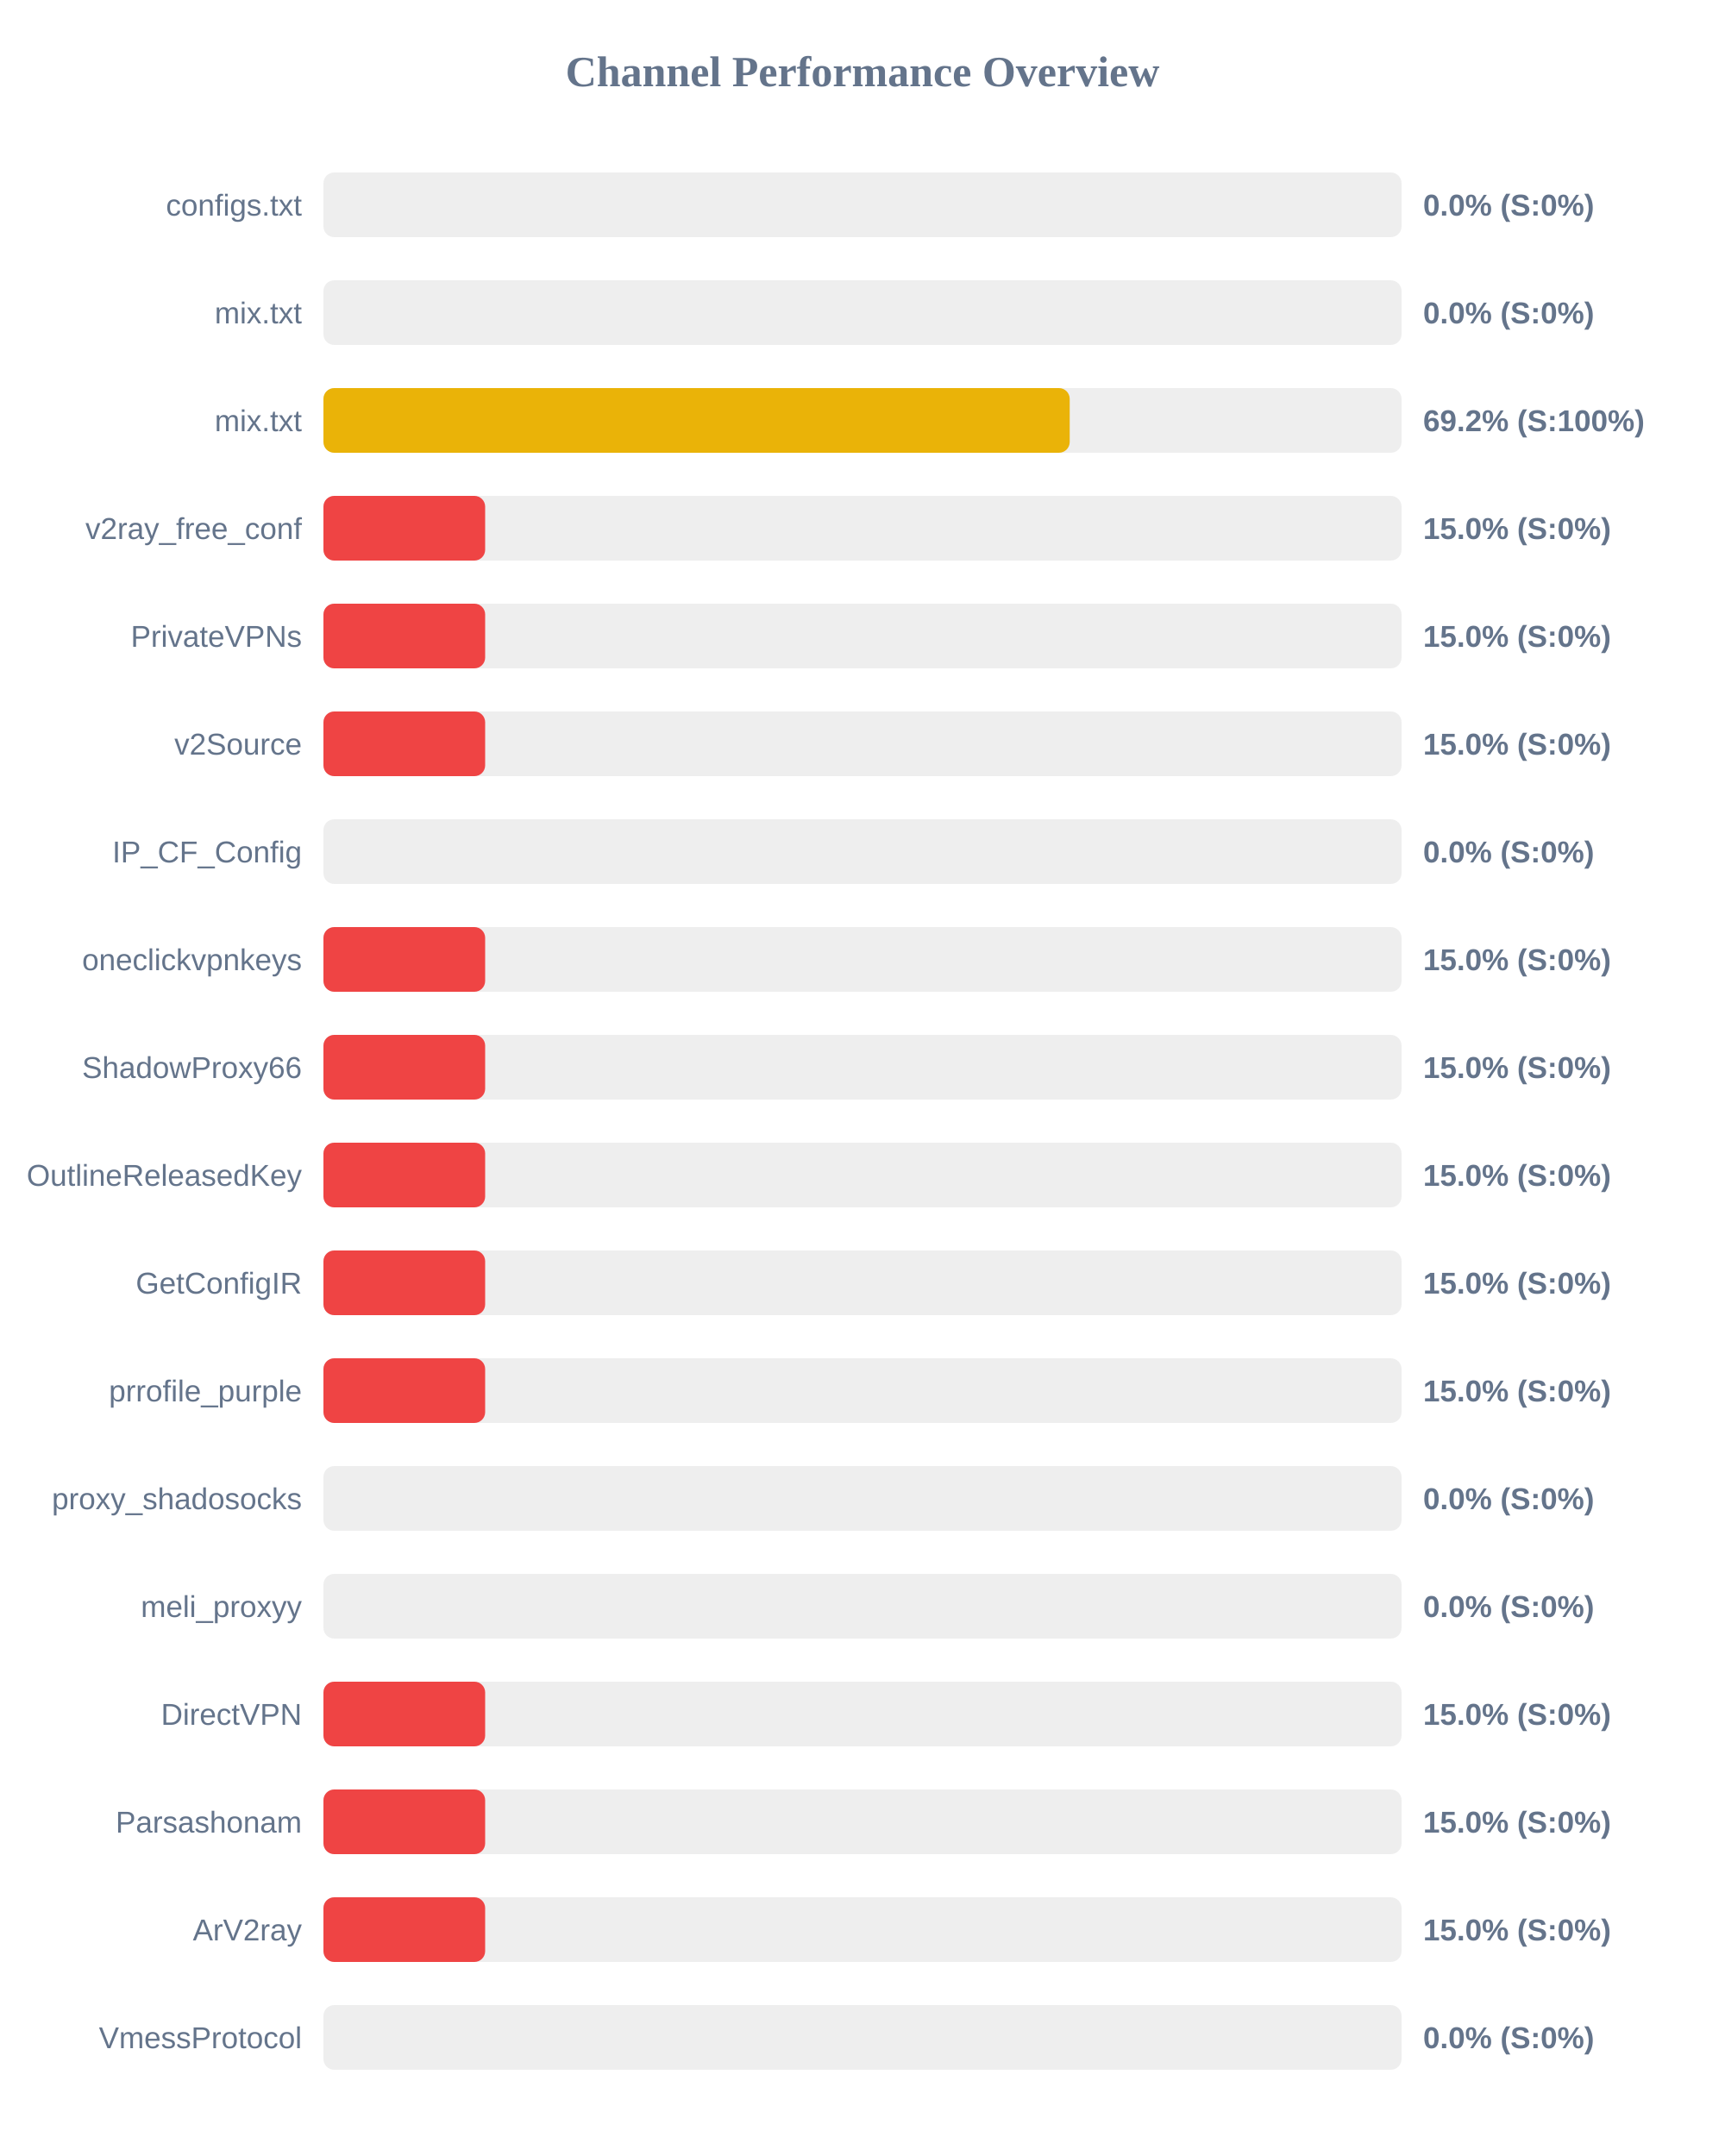
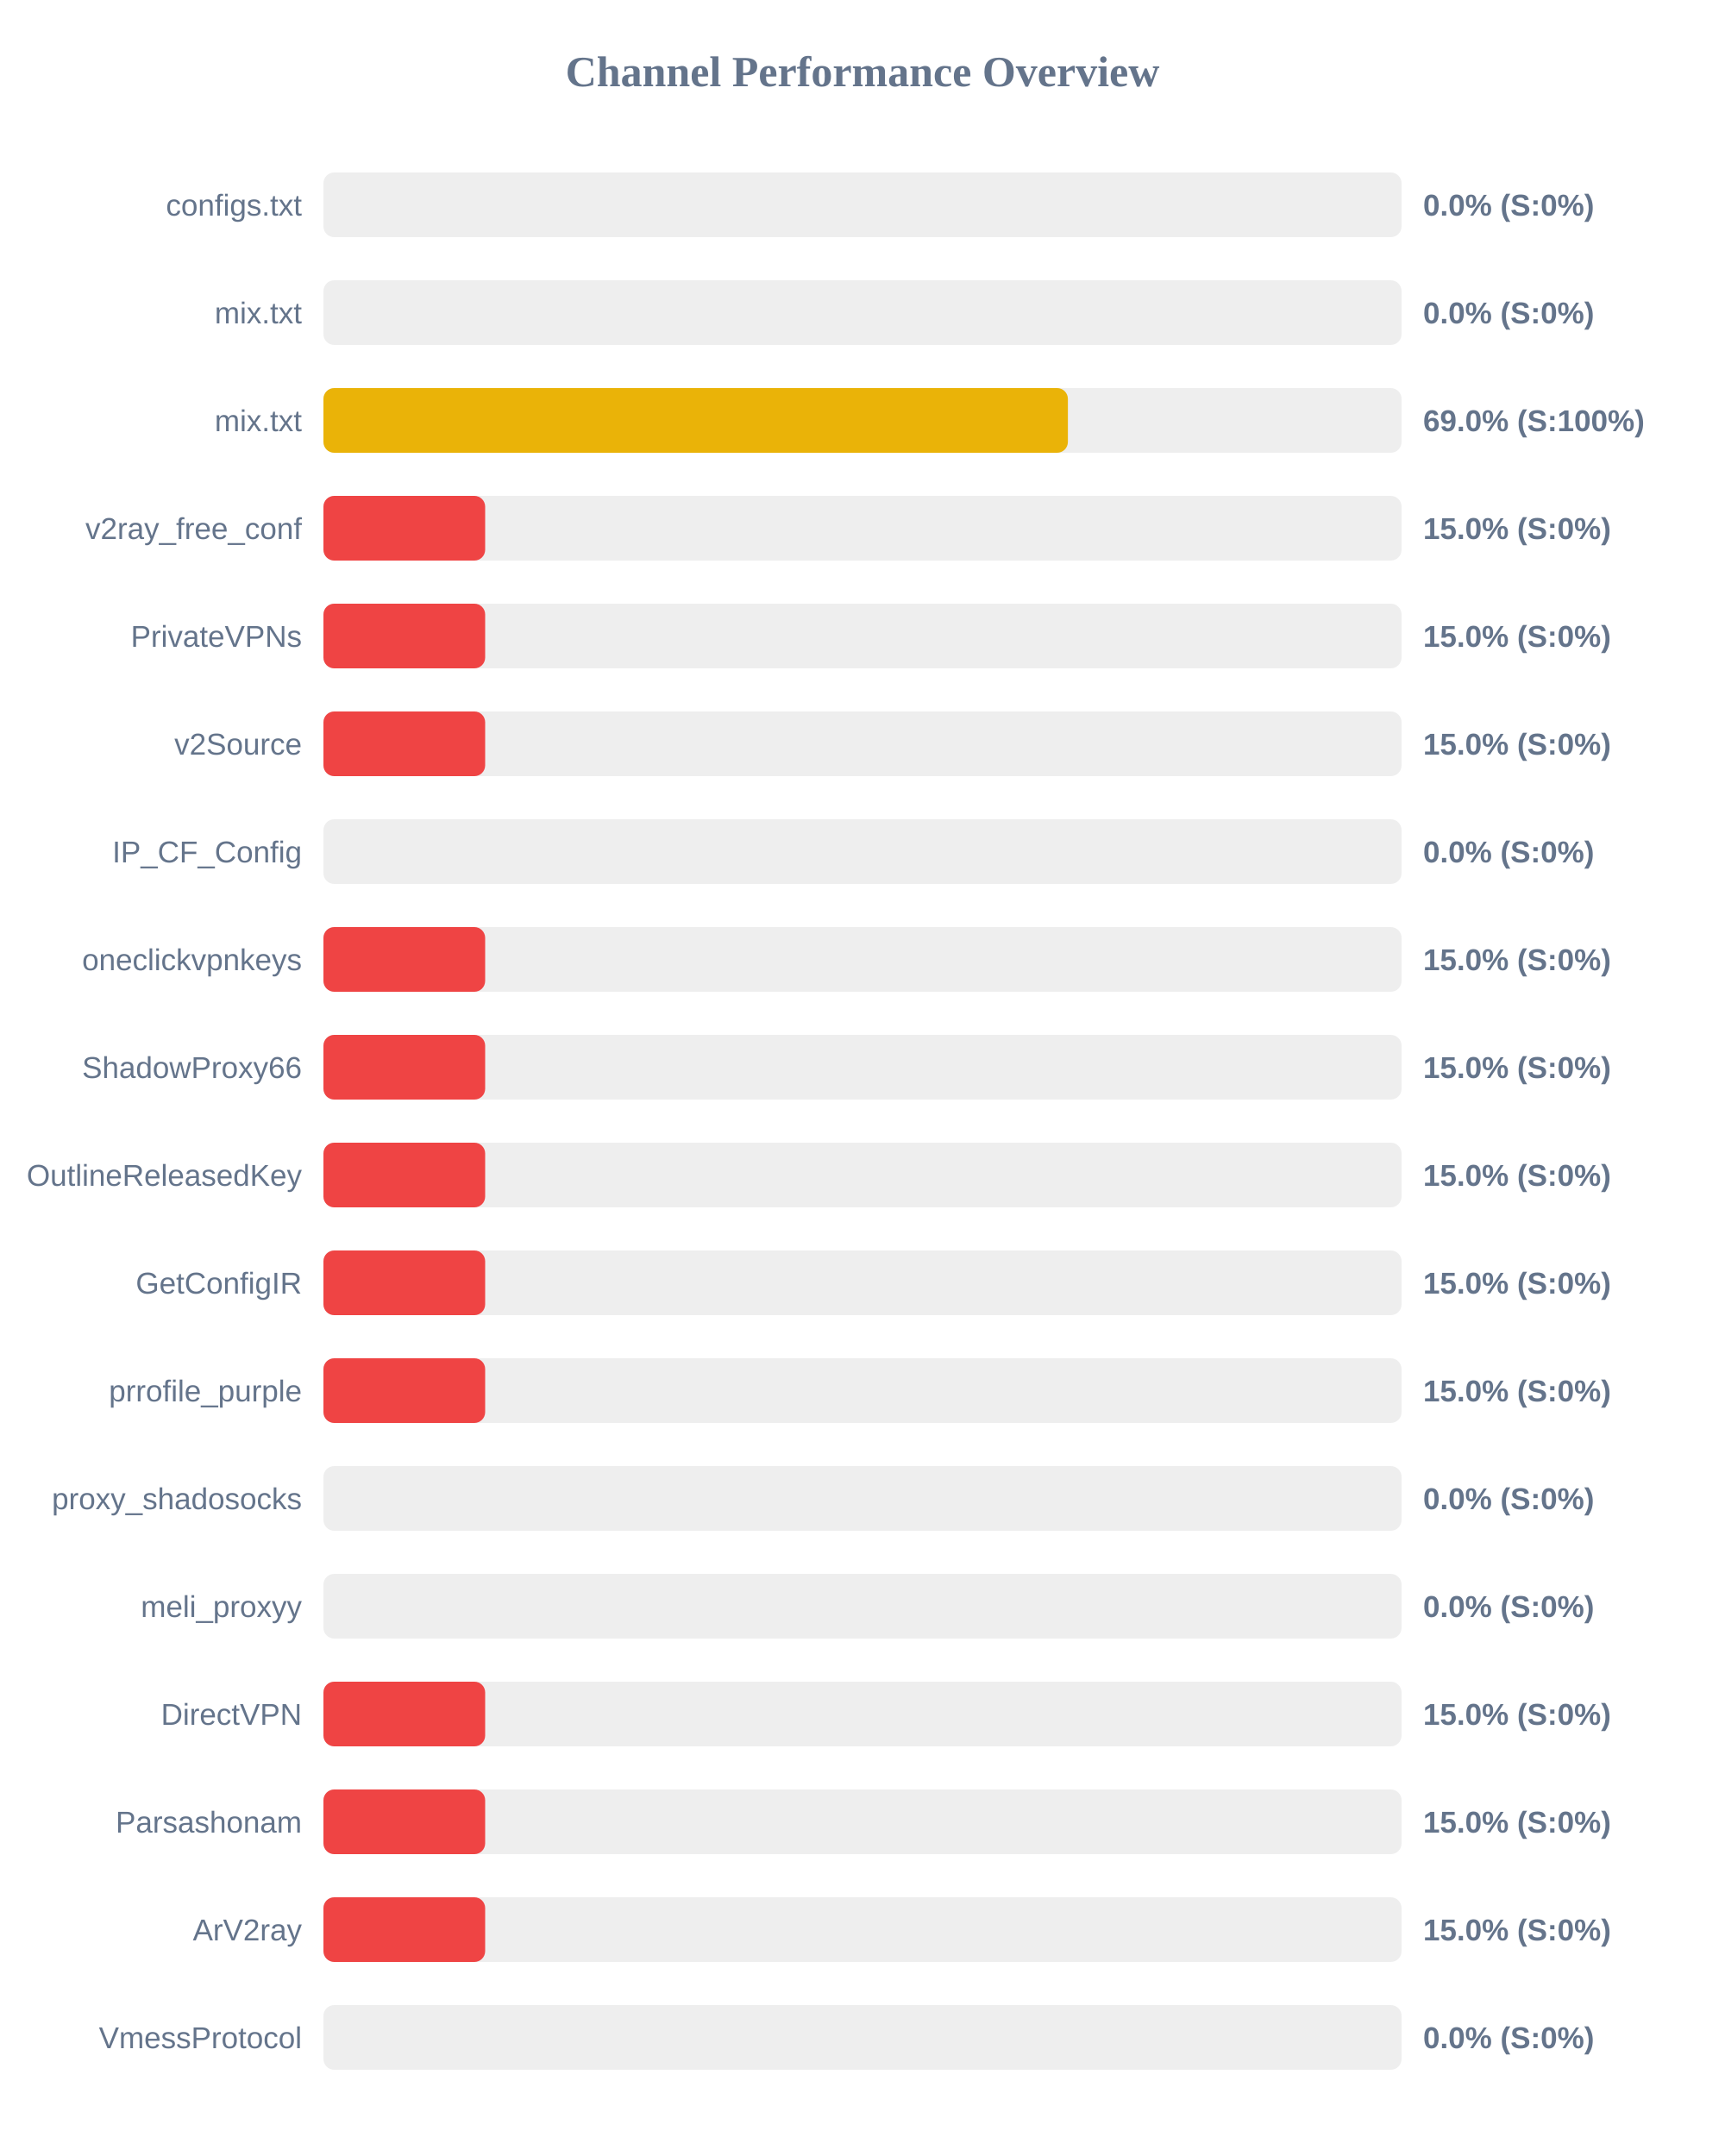
<svg xmlns="http://www.w3.org/2000/svg" width="800" height="1000" version="1.1">
  <style>
        .row { font: 14px Arial; fill: #64748b; }
        .score { font: bold 14px Arial; fill: #64748b; }
    </style>
  <text x="400" y="40" text-anchor="middle" font-size="20px" font-weight="bold" fill="#64748b">Channel Performance Overview</text>
  <rect x="150" y="80" width="500" height="30" fill="#eee" rx="5" />
  <rect x="150" y="80" width="0.0" height="30" fill="#ef4444" rx="5" />
  <text x="140" y="100" text-anchor="end" class="row">configs.txt</text>
  <text x="660" y="100" text-anchor="start" class="score">0.0% (S:0%)</text>
  <rect x="150" y="130" width="500" height="30" fill="#eee" rx="5" />
  <rect x="150" y="130" width="0.0" height="30" fill="#ef4444" rx="5" />
  <text x="140" y="150" text-anchor="end" class="row">mix.txt</text>
  <text x="660" y="150" text-anchor="start" class="score">0.0% (S:0%)</text>
  <rect x="150" y="180" width="500" height="30" fill="#eee" rx="5" />
-   <rect x="150" y="180" width="346.1" height="30" fill="#eab308" rx="5" />
+   <rect x="150" y="180" width="345.25" height="30" fill="#eab308" rx="5" />
  <text x="140" y="200" text-anchor="end" class="row">mix.txt</text>
-   <text x="660" y="200" text-anchor="start" class="score">69.2% (S:100%)</text>
+   <text x="660" y="200" text-anchor="start" class="score">69.0% (S:100%)</text>
  <rect x="150" y="230" width="500" height="30" fill="#eee" rx="5" />
  <rect x="150" y="230" width="75.0" height="30" fill="#ef4444" rx="5" />
  <text x="140" y="250" text-anchor="end" class="row">v2ray_free_conf</text>
  <text x="660" y="250" text-anchor="start" class="score">15.0% (S:0%)</text>
  <rect x="150" y="280" width="500" height="30" fill="#eee" rx="5" />
  <rect x="150" y="280" width="75.0" height="30" fill="#ef4444" rx="5" />
  <text x="140" y="300" text-anchor="end" class="row">PrivateVPNs</text>
  <text x="660" y="300" text-anchor="start" class="score">15.0% (S:0%)</text>
  <rect x="150" y="330" width="500" height="30" fill="#eee" rx="5" />
  <rect x="150" y="330" width="75.0" height="30" fill="#ef4444" rx="5" />
  <text x="140" y="350" text-anchor="end" class="row">v2Source</text>
  <text x="660" y="350" text-anchor="start" class="score">15.0% (S:0%)</text>
  <rect x="150" y="380" width="500" height="30" fill="#eee" rx="5" />
  <rect x="150" y="380" width="0.0" height="30" fill="#ef4444" rx="5" />
  <text x="140" y="400" text-anchor="end" class="row">IP_CF_Config</text>
  <text x="660" y="400" text-anchor="start" class="score">0.0% (S:0%)</text>
  <rect x="150" y="430" width="500" height="30" fill="#eee" rx="5" />
  <rect x="150" y="430" width="75.0" height="30" fill="#ef4444" rx="5" />
  <text x="140" y="450" text-anchor="end" class="row">oneclickvpnkeys</text>
  <text x="660" y="450" text-anchor="start" class="score">15.0% (S:0%)</text>
  <rect x="150" y="480" width="500" height="30" fill="#eee" rx="5" />
  <rect x="150" y="480" width="75.0" height="30" fill="#ef4444" rx="5" />
  <text x="140" y="500" text-anchor="end" class="row">ShadowProxy66</text>
  <text x="660" y="500" text-anchor="start" class="score">15.0% (S:0%)</text>
  <rect x="150" y="530" width="500" height="30" fill="#eee" rx="5" />
  <rect x="150" y="530" width="75.0" height="30" fill="#ef4444" rx="5" />
  <text x="140" y="550" text-anchor="end" class="row">OutlineReleasedKey</text>
  <text x="660" y="550" text-anchor="start" class="score">15.0% (S:0%)</text>
  <rect x="150" y="580" width="500" height="30" fill="#eee" rx="5" />
  <rect x="150" y="580" width="75.0" height="30" fill="#ef4444" rx="5" />
  <text x="140" y="600" text-anchor="end" class="row">GetConfigIR</text>
  <text x="660" y="600" text-anchor="start" class="score">15.0% (S:0%)</text>
  <rect x="150" y="630" width="500" height="30" fill="#eee" rx="5" />
  <rect x="150" y="630" width="75.0" height="30" fill="#ef4444" rx="5" />
  <text x="140" y="650" text-anchor="end" class="row">prrofile_purple</text>
  <text x="660" y="650" text-anchor="start" class="score">15.0% (S:0%)</text>
  <rect x="150" y="680" width="500" height="30" fill="#eee" rx="5" />
  <rect x="150" y="680" width="0.0" height="30" fill="#ef4444" rx="5" />
  <text x="140" y="700" text-anchor="end" class="row">proxy_shadosocks</text>
  <text x="660" y="700" text-anchor="start" class="score">0.0% (S:0%)</text>
  <rect x="150" y="730" width="500" height="30" fill="#eee" rx="5" />
  <rect x="150" y="730" width="0.0" height="30" fill="#ef4444" rx="5" />
  <text x="140" y="750" text-anchor="end" class="row">meli_proxyy</text>
  <text x="660" y="750" text-anchor="start" class="score">0.0% (S:0%)</text>
  <rect x="150" y="780" width="500" height="30" fill="#eee" rx="5" />
  <rect x="150" y="780" width="75.0" height="30" fill="#ef4444" rx="5" />
  <text x="140" y="800" text-anchor="end" class="row">DirectVPN</text>
  <text x="660" y="800" text-anchor="start" class="score">15.0% (S:0%)</text>
  <rect x="150" y="830" width="500" height="30" fill="#eee" rx="5" />
  <rect x="150" y="830" width="75.0" height="30" fill="#ef4444" rx="5" />
  <text x="140" y="850" text-anchor="end" class="row">Parsashonam</text>
  <text x="660" y="850" text-anchor="start" class="score">15.0% (S:0%)</text>
  <rect x="150" y="880" width="500" height="30" fill="#eee" rx="5" />
  <rect x="150" y="880" width="75.0" height="30" fill="#ef4444" rx="5" />
  <text x="140" y="900" text-anchor="end" class="row">ArV2ray</text>
  <text x="660" y="900" text-anchor="start" class="score">15.0% (S:0%)</text>
  <rect x="150" y="930" width="500" height="30" fill="#eee" rx="5" />
  <rect x="150" y="930" width="0.0" height="30" fill="#ef4444" rx="5" />
  <text x="140" y="950" text-anchor="end" class="row">VmessProtocol</text>
  <text x="660" y="950" text-anchor="start" class="score">0.0% (S:0%)</text>
</svg>
